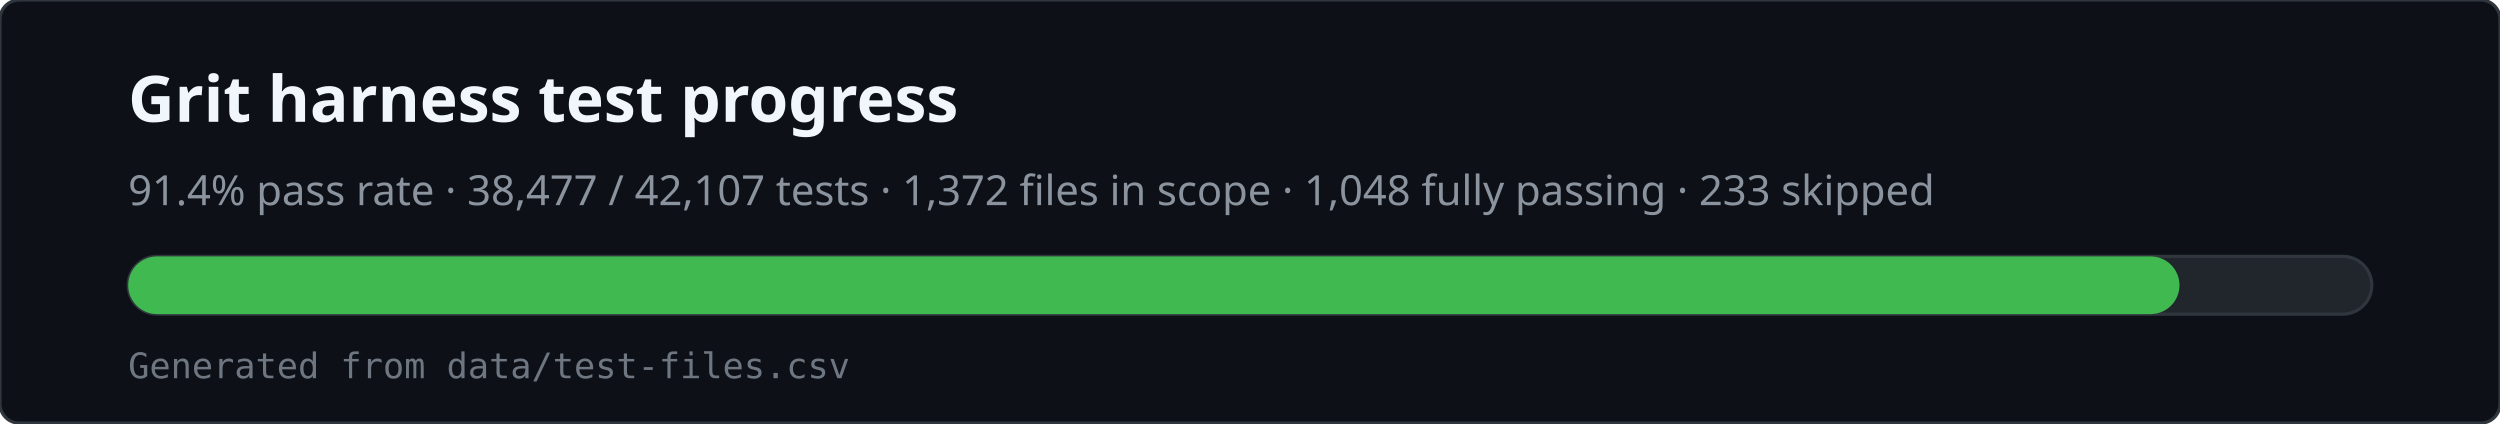
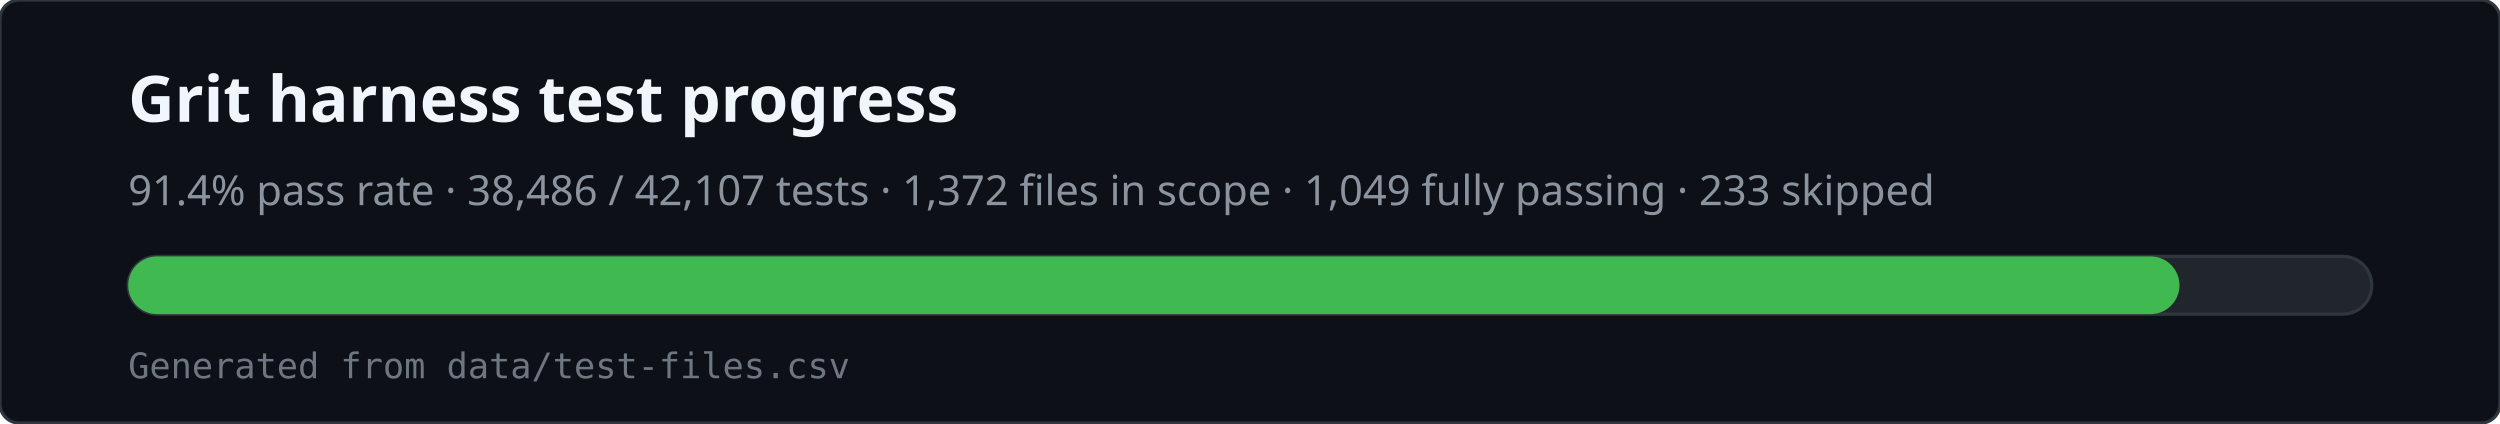
<svg xmlns="http://www.w3.org/2000/svg" viewBox="0 0 780 132" width="780" height="132" role="img" aria-labelledby="svg-title svg-desc">
  <rect x="0" y="0" width="780" height="132" rx="6" fill="#0d1117" stroke="#30363d" />
  <text x="40" y="38" fill="#f0f6fc" font-family="ui-sans-serif,system-ui,sans-serif" font-size="20" font-weight="600">Grit harness test progress</text>
-   <text x="40" y="64" fill="#8b949e" font-family="ui-sans-serif,system-ui,sans-serif" font-size="13">91.4% pass rate · 38,477 / 42,107 tests · 1,372 files in scope · 1,048 fully passing · 233 skipped</text>
+   <text x="40" y="64" fill="#8b949e" font-family="ui-sans-serif,system-ui,sans-serif" font-size="13">91.4% pass rate · 38,486 / 42,107 tests · 1,372 files in scope · 1,049 fully passing · 233 skipped</text>
  <rect x="40" y="80" width="700" height="18" rx="9" fill="#21262d" stroke="#30363d" />
  <rect x="40" y="80" width="640" height="18" rx="9" fill="#3fb950" />
  <text x="40" y="118" fill="#6e7681" font-family="ui-monospace,monospace" font-size="11">Generated from data/test-files.csv</text>
</svg>
